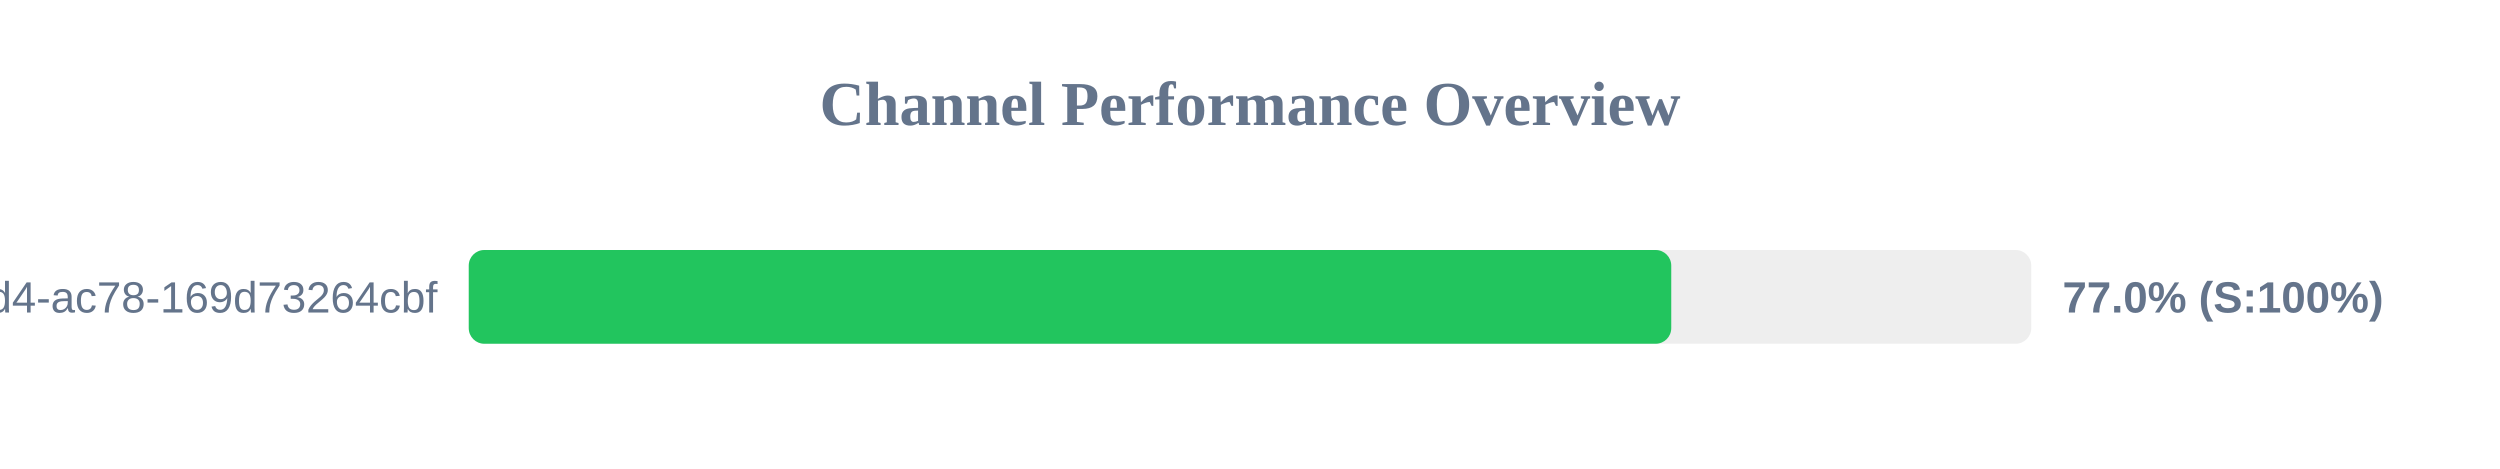
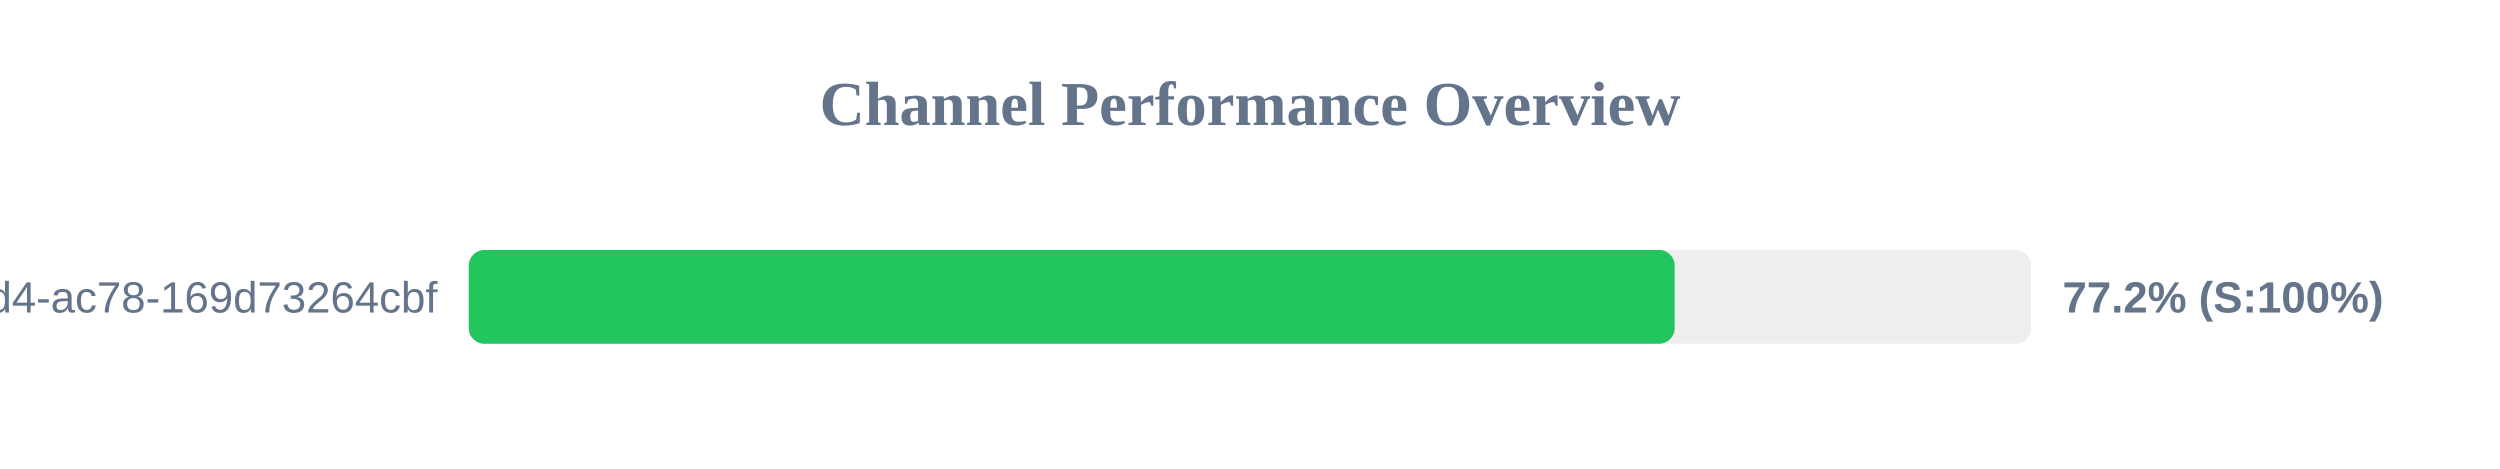
<svg xmlns="http://www.w3.org/2000/svg" width="800" height="150" version="1.1">
  <style>
        .row { font: 14px Arial; fill: #64748b; }
        .score { font: bold 14px Arial; fill: #64748b; }
    </style>
  <text x="400" y="40" text-anchor="middle" font-size="20px" font-weight="bold" fill="#64748b">Channel Performance Overview</text>
  <rect x="150" y="80" width="500" height="30" fill="#eee" rx="5" />
-   <rect x="150" y="80" width="384.8" height="30" fill="#22c55e" rx="5" />
+   <rect x="150" y="80" width="385.9" height="30" fill="#22c55e" rx="5" />
  <text x="140" y="100" text-anchor="end" class="row">?uuid=48c2c901-72e6-46d4-ac78-169d73264cbf</text>
-   <text x="660" y="100" text-anchor="start" class="score">77.0% (S:100%)</text>
+   <text x="660" y="100" text-anchor="start" class="score">77.2% (S:100%)</text>
</svg>
